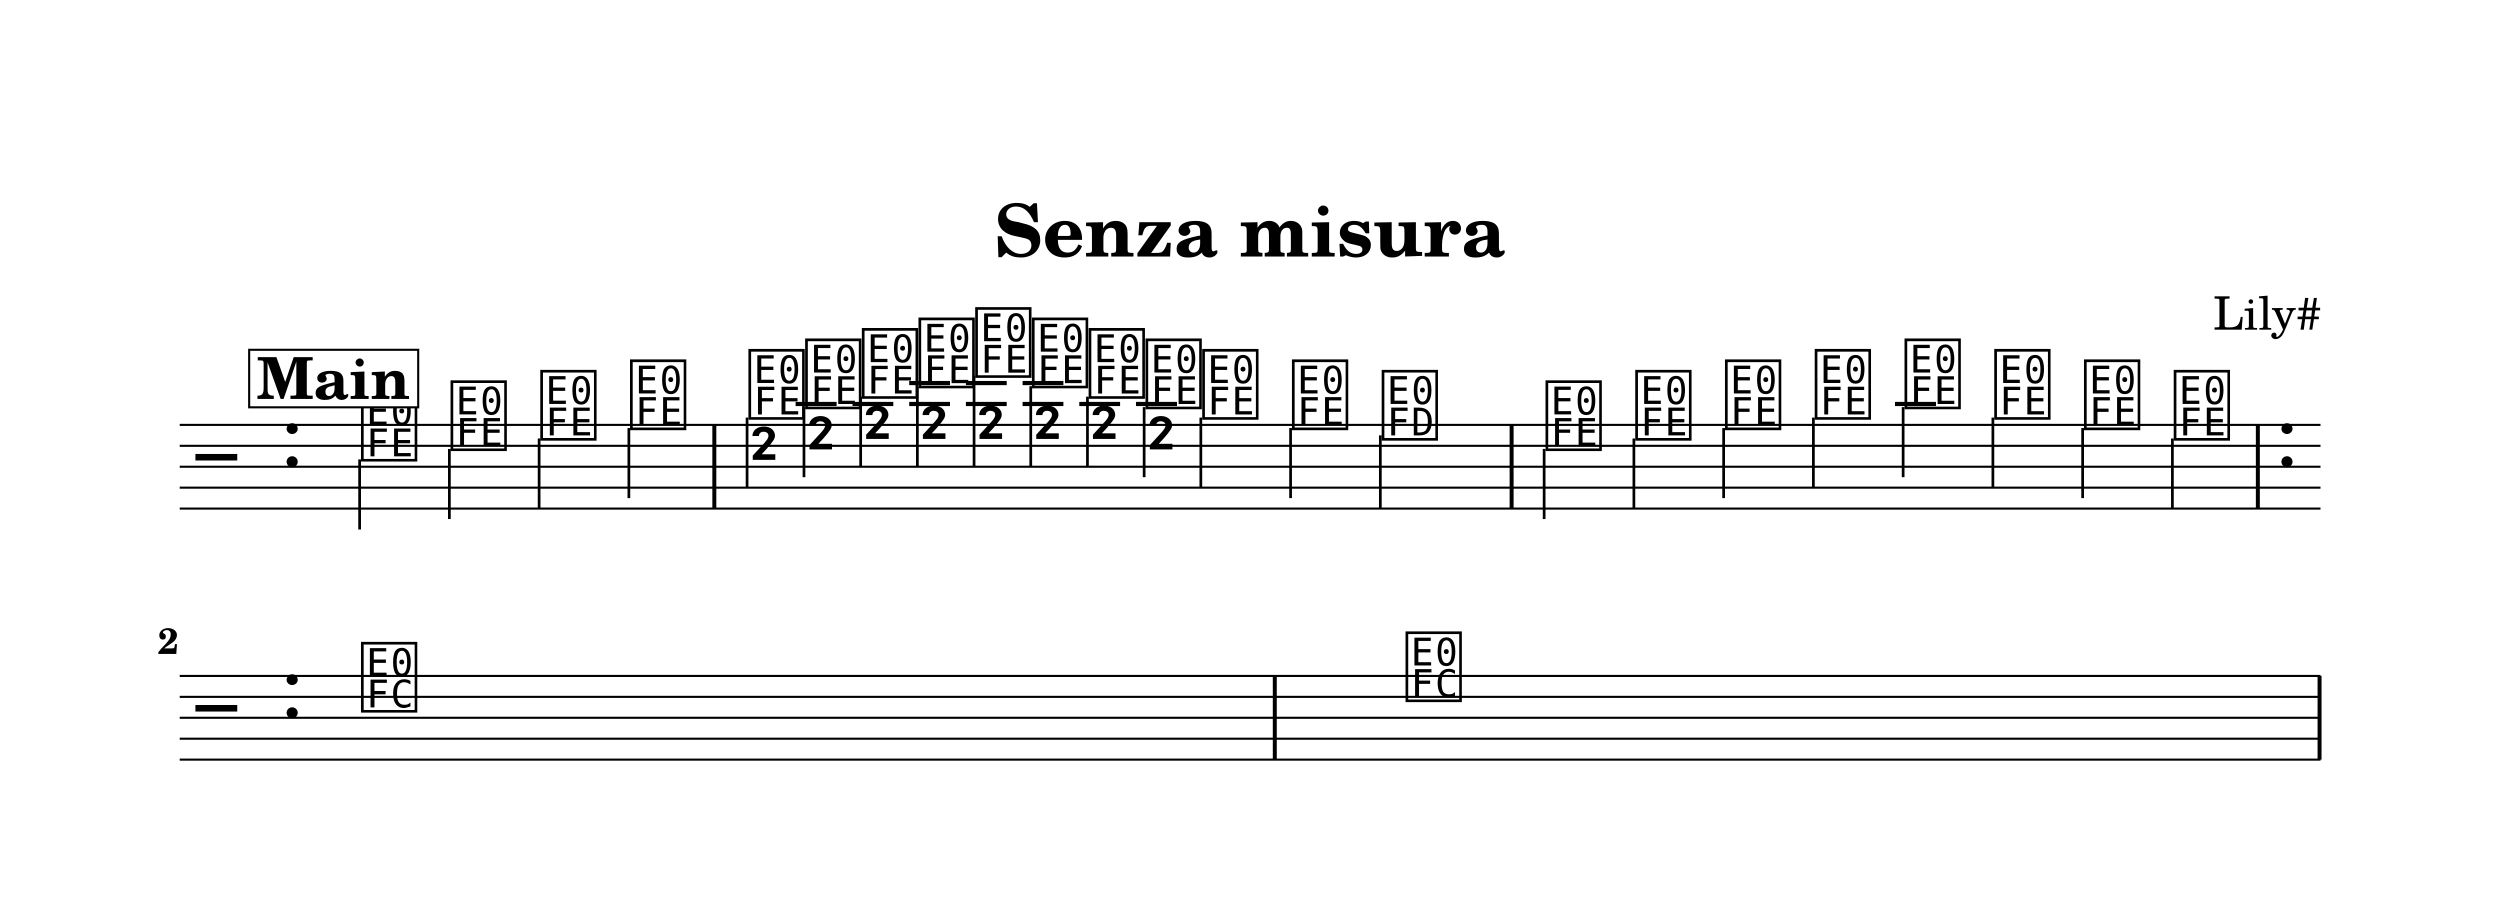
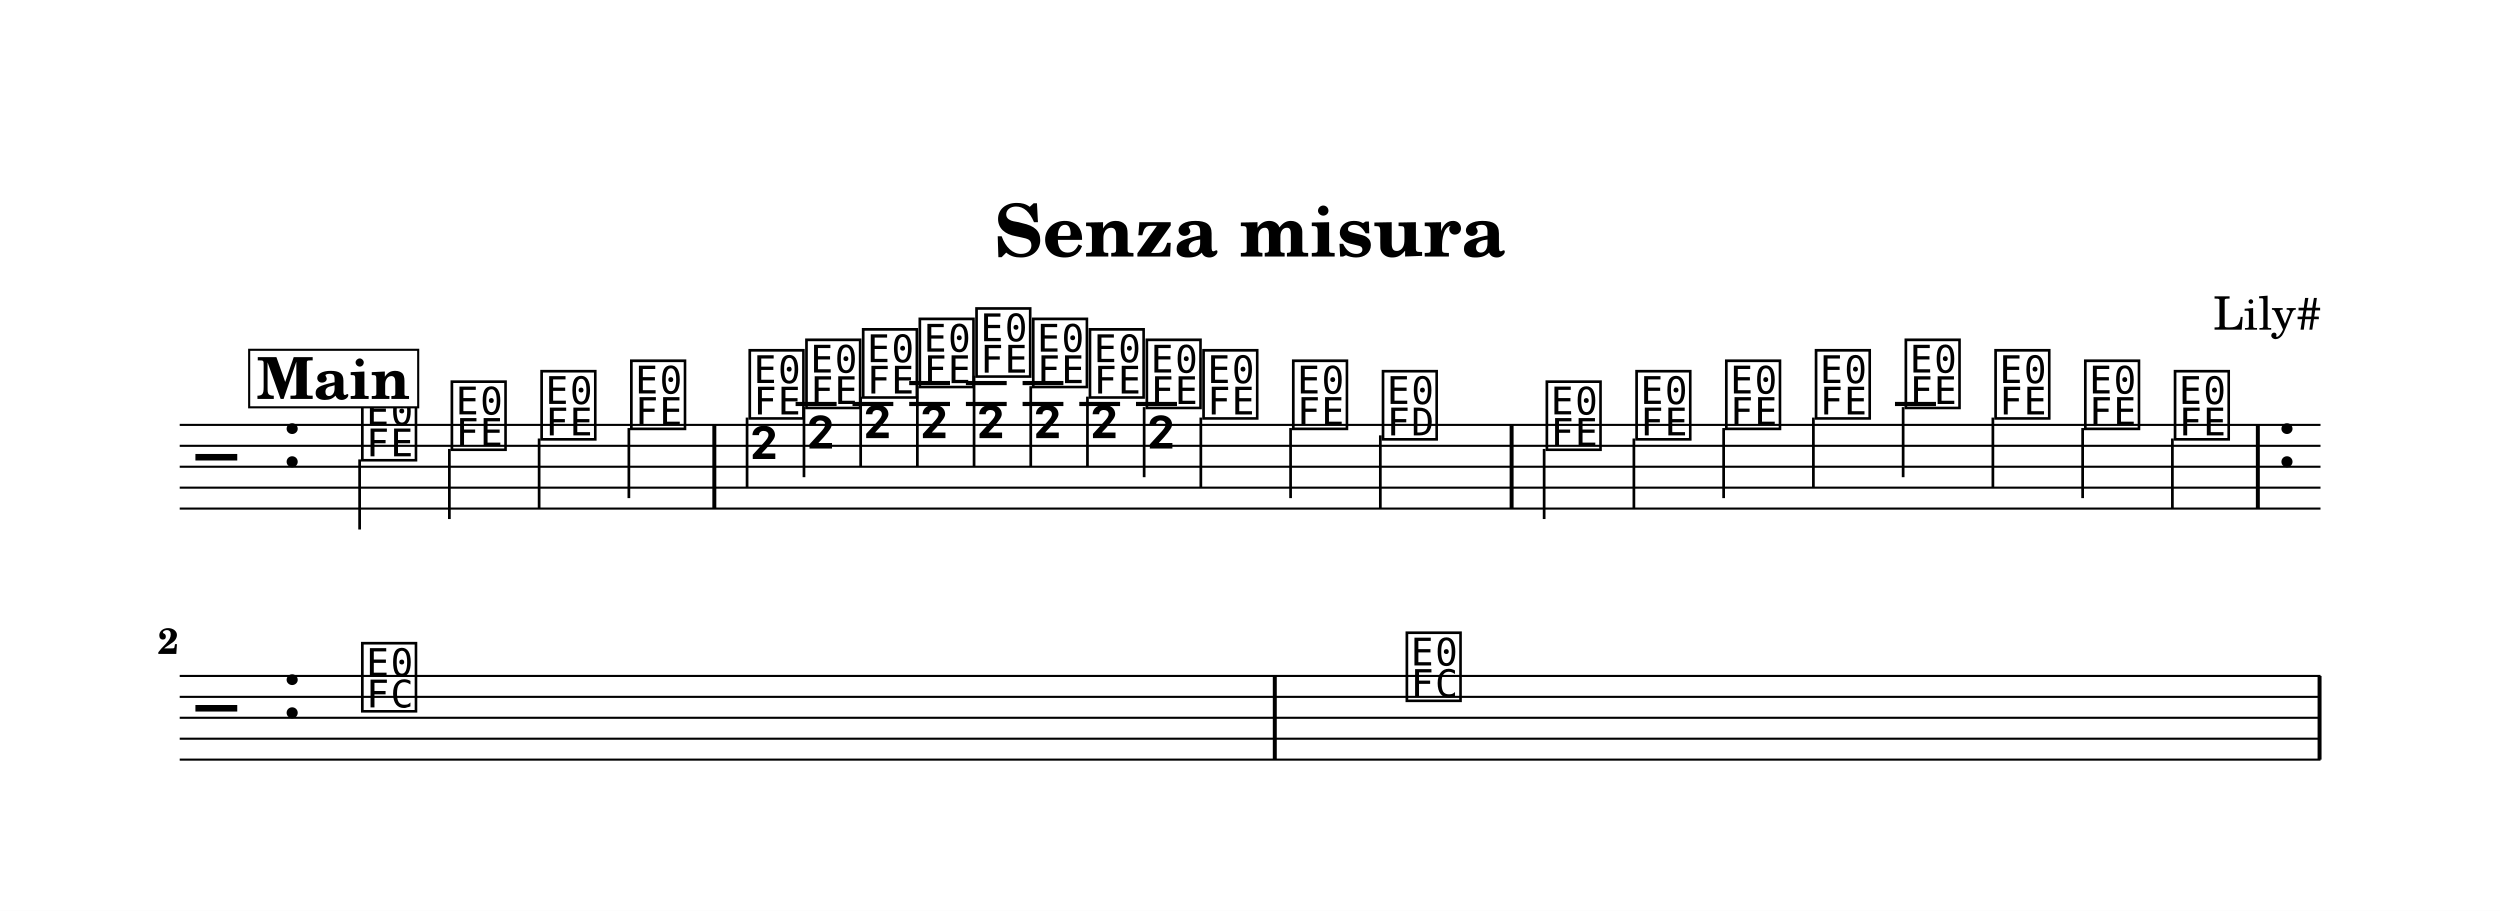
<svg xmlns="http://www.w3.org/2000/svg" width="1195.0" height="435.4" viewBox="0 0 119.50 43.54" font-family="TeX Gyre Schola, serif">
  <style>
  @font-face { font-family: 'Emmentaler'; src: local('Emmentaler'); }
  .music { font-family: 'Emmentaler', serif; }
</style>
  <rect x="0" y="0" width="119.50" height="43.54" fill="#FFFFFF" />
  <text x="59.75" y="12.26" font-size="3.49" font-weight="bold" text-anchor="middle" data-pos="577">Senza misura</text>
  <text x="110.97" y="15.76" font-size="2.20" text-anchor="end" data-pos="601">Lily#</text>
  <g transform="translate(8.54,0.00) scale(1,1)">
    <line x1="0.05" y1="20.31" x2="102.38" y2="20.31" stroke="#000000" stroke-width="0.100" />
    <line x1="0.05" y1="21.31" x2="102.38" y2="21.31" stroke="#000000" stroke-width="0.100" />
    <line x1="0.05" y1="22.31" x2="102.38" y2="22.31" stroke="#000000" stroke-width="0.100" />
    <line x1="0.05" y1="23.31" x2="102.38" y2="23.31" stroke="#000000" stroke-width="0.100" />
    <line x1="0.05" y1="24.31" x2="102.38" y2="24.31" stroke="#000000" stroke-width="0.100" />
    <text class="music" x="0.80" y="23.31" font-size="4.00" data-pos="653"></text>
    <text class="music" x="4.88" y="22.31" font-size="4.00" data-pos="615"></text>
    <line x1="29.49" y1="19.31" x2="31.45" y2="19.31" stroke="#000000" stroke-width="0.200" />
    <line x1="32.21" y1="19.31" x2="34.16" y2="19.31" stroke="#000000" stroke-width="0.200" />
    <line x1="34.92" y1="19.31" x2="36.87" y2="19.31" stroke="#000000" stroke-width="0.200" />
    <line x1="34.92" y1="18.31" x2="36.87" y2="18.31" stroke="#000000" stroke-width="0.200" />
    <line x1="37.63" y1="19.31" x2="39.58" y2="19.31" stroke="#000000" stroke-width="0.200" />
    <line x1="37.63" y1="18.31" x2="39.58" y2="18.31" stroke="#000000" stroke-width="0.200" />
    <line x1="40.34" y1="19.31" x2="42.29" y2="19.31" stroke="#000000" stroke-width="0.200" />
    <line x1="40.34" y1="18.31" x2="42.29" y2="18.31" stroke="#000000" stroke-width="0.200" />
    <line x1="43.05" y1="19.31" x2="45.00" y2="19.31" stroke="#000000" stroke-width="0.200" />
    <line x1="45.76" y1="19.31" x2="47.72" y2="19.31" stroke="#000000" stroke-width="0.200" />
    <line x1="82.04" y1="19.31" x2="84.00" y2="19.31" stroke="#000000" stroke-width="0.200" />
    <text class="music" x="8.59" y="21.81" font-size="4.00" data-pos="693"></text>
    <line x1="8.65" y1="21.96" x2="8.65" y2="25.31" stroke="#000000" stroke-width="0.130" />
    <text class="music" x="12.87" y="21.31" font-size="4.00" data-pos="697"></text>
    <line x1="12.94" y1="21.46" x2="12.94" y2="24.81" stroke="#000000" stroke-width="0.130" />
    <text class="music" x="17.16" y="20.81" font-size="4.00" data-pos="699"></text>
    <line x1="17.23" y1="20.96" x2="17.23" y2="24.31" stroke="#000000" stroke-width="0.130" />
    <text class="music" x="21.45" y="20.31" font-size="4.00" data-pos="701"></text>
    <line x1="21.52" y1="20.46" x2="21.52" y2="23.81" stroke="#000000" stroke-width="0.130" />
    <text class="music" x="27.11" y="19.81" font-size="4.00" data-pos="719"></text>
    <line x1="27.17" y1="19.96" x2="27.17" y2="23.31" stroke="#000000" stroke-width="0.130" />
-     <text class="music" x="27.24" y="23.31" font-size="4.00"></text>
+     <text class="music" x="27.24" y="23.27" font-size="4.00"></text>
    <text class="music" x="29.82" y="19.31" font-size="4.00" data-pos="722"></text>
    <line x1="29.89" y1="19.46" x2="29.89" y2="22.81" stroke="#000000" stroke-width="0.130" />
-     <text class="music" x="29.95" y="22.81" font-size="4.00"></text>
+     <text class="music" x="29.95" y="22.77" font-size="4.00"></text>
    <text class="music" x="32.53" y="18.81" font-size="4.00" data-pos="724"></text>
    <line x1="32.60" y1="18.96" x2="32.60" y2="22.31" stroke="#000000" stroke-width="0.130" />
-     <text class="music" x="32.66" y="22.31" font-size="4.00"></text>
+     <text class="music" x="32.66" y="22.27" font-size="4.00"></text>
    <text class="music" x="35.24" y="18.31" font-size="4.00" data-pos="726"></text>
    <line x1="35.31" y1="18.46" x2="35.31" y2="22.31" stroke="#000000" stroke-width="0.130" />
-     <text class="music" x="35.37" y="22.31" font-size="4.00"></text>
+     <text class="music" x="35.37" y="22.27" font-size="4.00"></text>
    <text class="music" x="37.95" y="17.81" font-size="4.00" data-pos="728"></text>
    <line x1="38.02" y1="17.96" x2="38.02" y2="22.31" stroke="#000000" stroke-width="0.130" />
-     <text class="music" x="38.08" y="22.31" font-size="4.00"></text>
+     <text class="music" x="38.08" y="22.27" font-size="4.00"></text>
    <text class="music" x="40.66" y="18.31" font-size="4.00" data-pos="730"></text>
    <line x1="40.73" y1="18.46" x2="40.73" y2="22.31" stroke="#000000" stroke-width="0.130" />
-     <text class="music" x="40.79" y="22.31" font-size="4.00"></text>
+     <text class="music" x="40.79" y="22.27" font-size="4.00"></text>
    <text class="music" x="43.37" y="18.81" font-size="4.00" data-pos="732"></text>
    <line x1="43.44" y1="18.96" x2="43.44" y2="22.31" stroke="#000000" stroke-width="0.130" />
-     <text class="music" x="43.50" y="22.31" font-size="4.00"></text>
+     <text class="music" x="43.50" y="22.27" font-size="4.00"></text>
    <text class="music" x="46.09" y="19.31" font-size="4.00" data-pos="734"></text>
    <line x1="46.15" y1="19.46" x2="46.15" y2="22.81" stroke="#000000" stroke-width="0.130" />
-     <text class="music" x="46.22" y="22.81" font-size="4.00"></text>
+     <text class="music" x="46.22" y="22.77" font-size="4.00"></text>
    <text class="music" x="48.80" y="19.81" font-size="4.00" data-pos="736"></text>
    <line x1="48.86" y1="19.96" x2="48.86" y2="23.31" stroke="#000000" stroke-width="0.130" />
    <text class="music" x="53.09" y="20.31" font-size="4.00" data-pos="739"></text>
    <line x1="53.15" y1="20.46" x2="53.15" y2="23.81" stroke="#000000" stroke-width="0.130" />
    <text class="music" x="57.38" y="20.81" font-size="4.00" data-pos="741"></text>
    <line x1="57.44" y1="20.81" x2="57.44" y2="24.31" stroke="#000000" stroke-width="0.130" />
    <text class="music" x="65.21" y="21.31" font-size="4.00" data-pos="750"></text>
    <line x1="65.27" y1="21.46" x2="65.27" y2="24.81" stroke="#000000" stroke-width="0.130" />
    <text class="music" x="69.50" y="20.81" font-size="4.00" data-pos="753"></text>
    <line x1="69.56" y1="20.96" x2="69.56" y2="24.31" stroke="#000000" stroke-width="0.130" />
    <text class="music" x="73.79" y="20.31" font-size="4.00" data-pos="755"></text>
    <line x1="73.85" y1="20.46" x2="73.85" y2="23.81" stroke="#000000" stroke-width="0.130" />
    <text class="music" x="78.08" y="19.81" font-size="4.00" data-pos="757"></text>
    <line x1="78.14" y1="19.96" x2="78.14" y2="23.31" stroke="#000000" stroke-width="0.130" />
    <text class="music" x="82.37" y="19.31" font-size="4.00" data-pos="759"></text>
    <line x1="82.43" y1="19.46" x2="82.43" y2="22.81" stroke="#000000" stroke-width="0.130" />
    <text class="music" x="86.66" y="19.81" font-size="4.00" data-pos="761"></text>
    <line x1="86.72" y1="19.96" x2="86.72" y2="23.31" stroke="#000000" stroke-width="0.130" />
    <text class="music" x="90.95" y="20.31" font-size="4.00" data-pos="763"></text>
    <line x1="91.01" y1="20.46" x2="91.01" y2="23.81" stroke="#000000" stroke-width="0.130" />
    <text class="music" x="95.24" y="20.81" font-size="4.00" data-pos="765"></text>
    <line x1="95.30" y1="20.96" x2="95.30" y2="24.31" stroke="#000000" stroke-width="0.130" />
    <rect x="25.51" y="20.31" width="0.19" height="4.00" data-pos="703" />
    <rect x="63.62" y="20.31" width="0.19" height="4.00" data-pos="744" />
    <rect x="99.29" y="20.31" width="0.19" height="4.00" data-pos="767" />
    <text class="music" x="100.23" y="22.31" font-size="4.00" data-pos="784"></text>
    <line x1="0.05" y1="32.31" x2="102.38" y2="32.31" stroke="#000000" stroke-width="0.100" />
    <line x1="0.05" y1="33.31" x2="102.38" y2="33.31" stroke="#000000" stroke-width="0.100" />
    <line x1="0.05" y1="34.31" x2="102.38" y2="34.31" stroke="#000000" stroke-width="0.100" />
    <line x1="0.05" y1="35.31" x2="102.38" y2="35.31" stroke="#000000" stroke-width="0.100" />
    <line x1="0.05" y1="36.31" x2="102.38" y2="36.31" stroke="#000000" stroke-width="0.100" />
    <text class="music" x="0.80" y="35.31" font-size="4.00" data-pos="653"></text>
    <text class="music" x="4.88" y="34.31" font-size="4.00"></text>
    <text class="music" x="8.59" y="33.81" font-size="4.00" data-pos="788"></text>
    <text class="music" x="58.52" y="33.31" font-size="4.00" data-pos="797"></text>
    <rect x="52.30" y="32.31" width="0.19" height="4.00" data-pos="791" />
    <rect x="102.24" y="32.31" width="0.19" height="4.00" data-pos="800" />
    <text x="0.00" y="31.26" font-size="1.75" font-weight="bold" text-anchor="end">2</text>
    <rect x="3.37" y="16.72" width="8.08" height="2.75" fill="#FFFFFF" stroke="#000000" stroke-width="0.100" data-pos="663" />
    <text x="7.40" y="19.07" font-size="2.77" font-weight="bold" text-anchor="middle" data-pos="663">Main</text>
  </g>
</svg>
